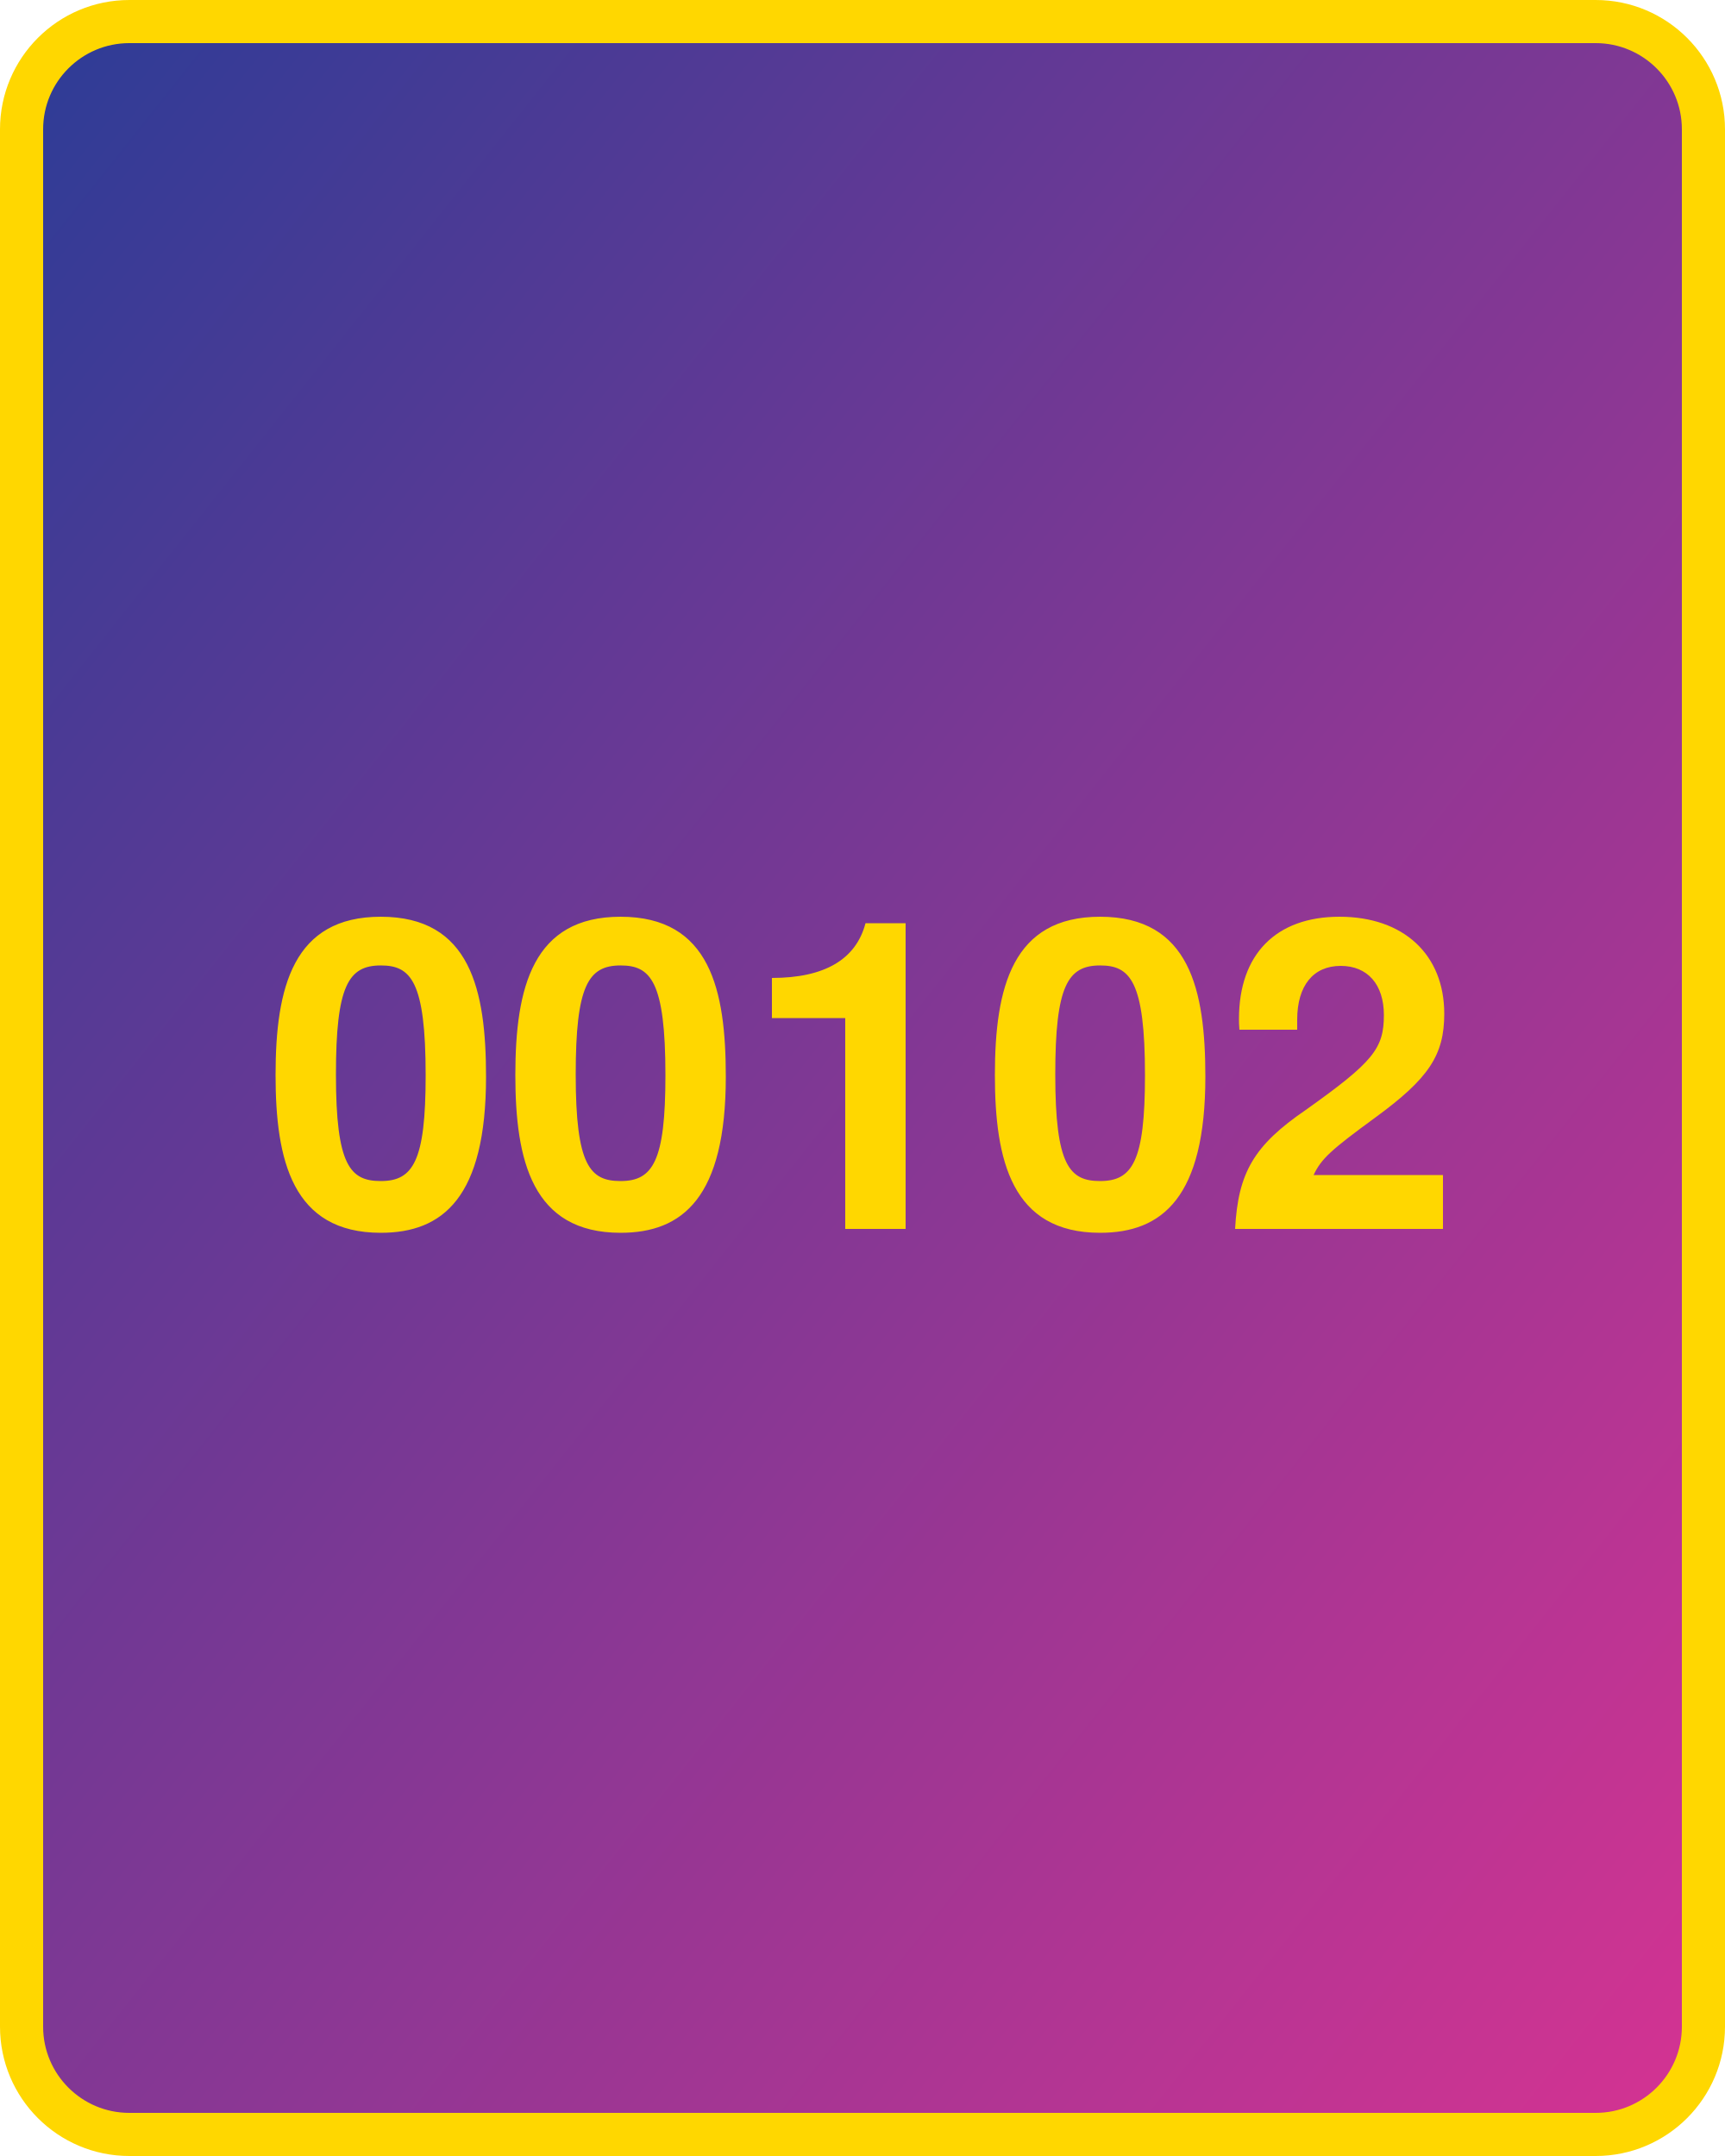
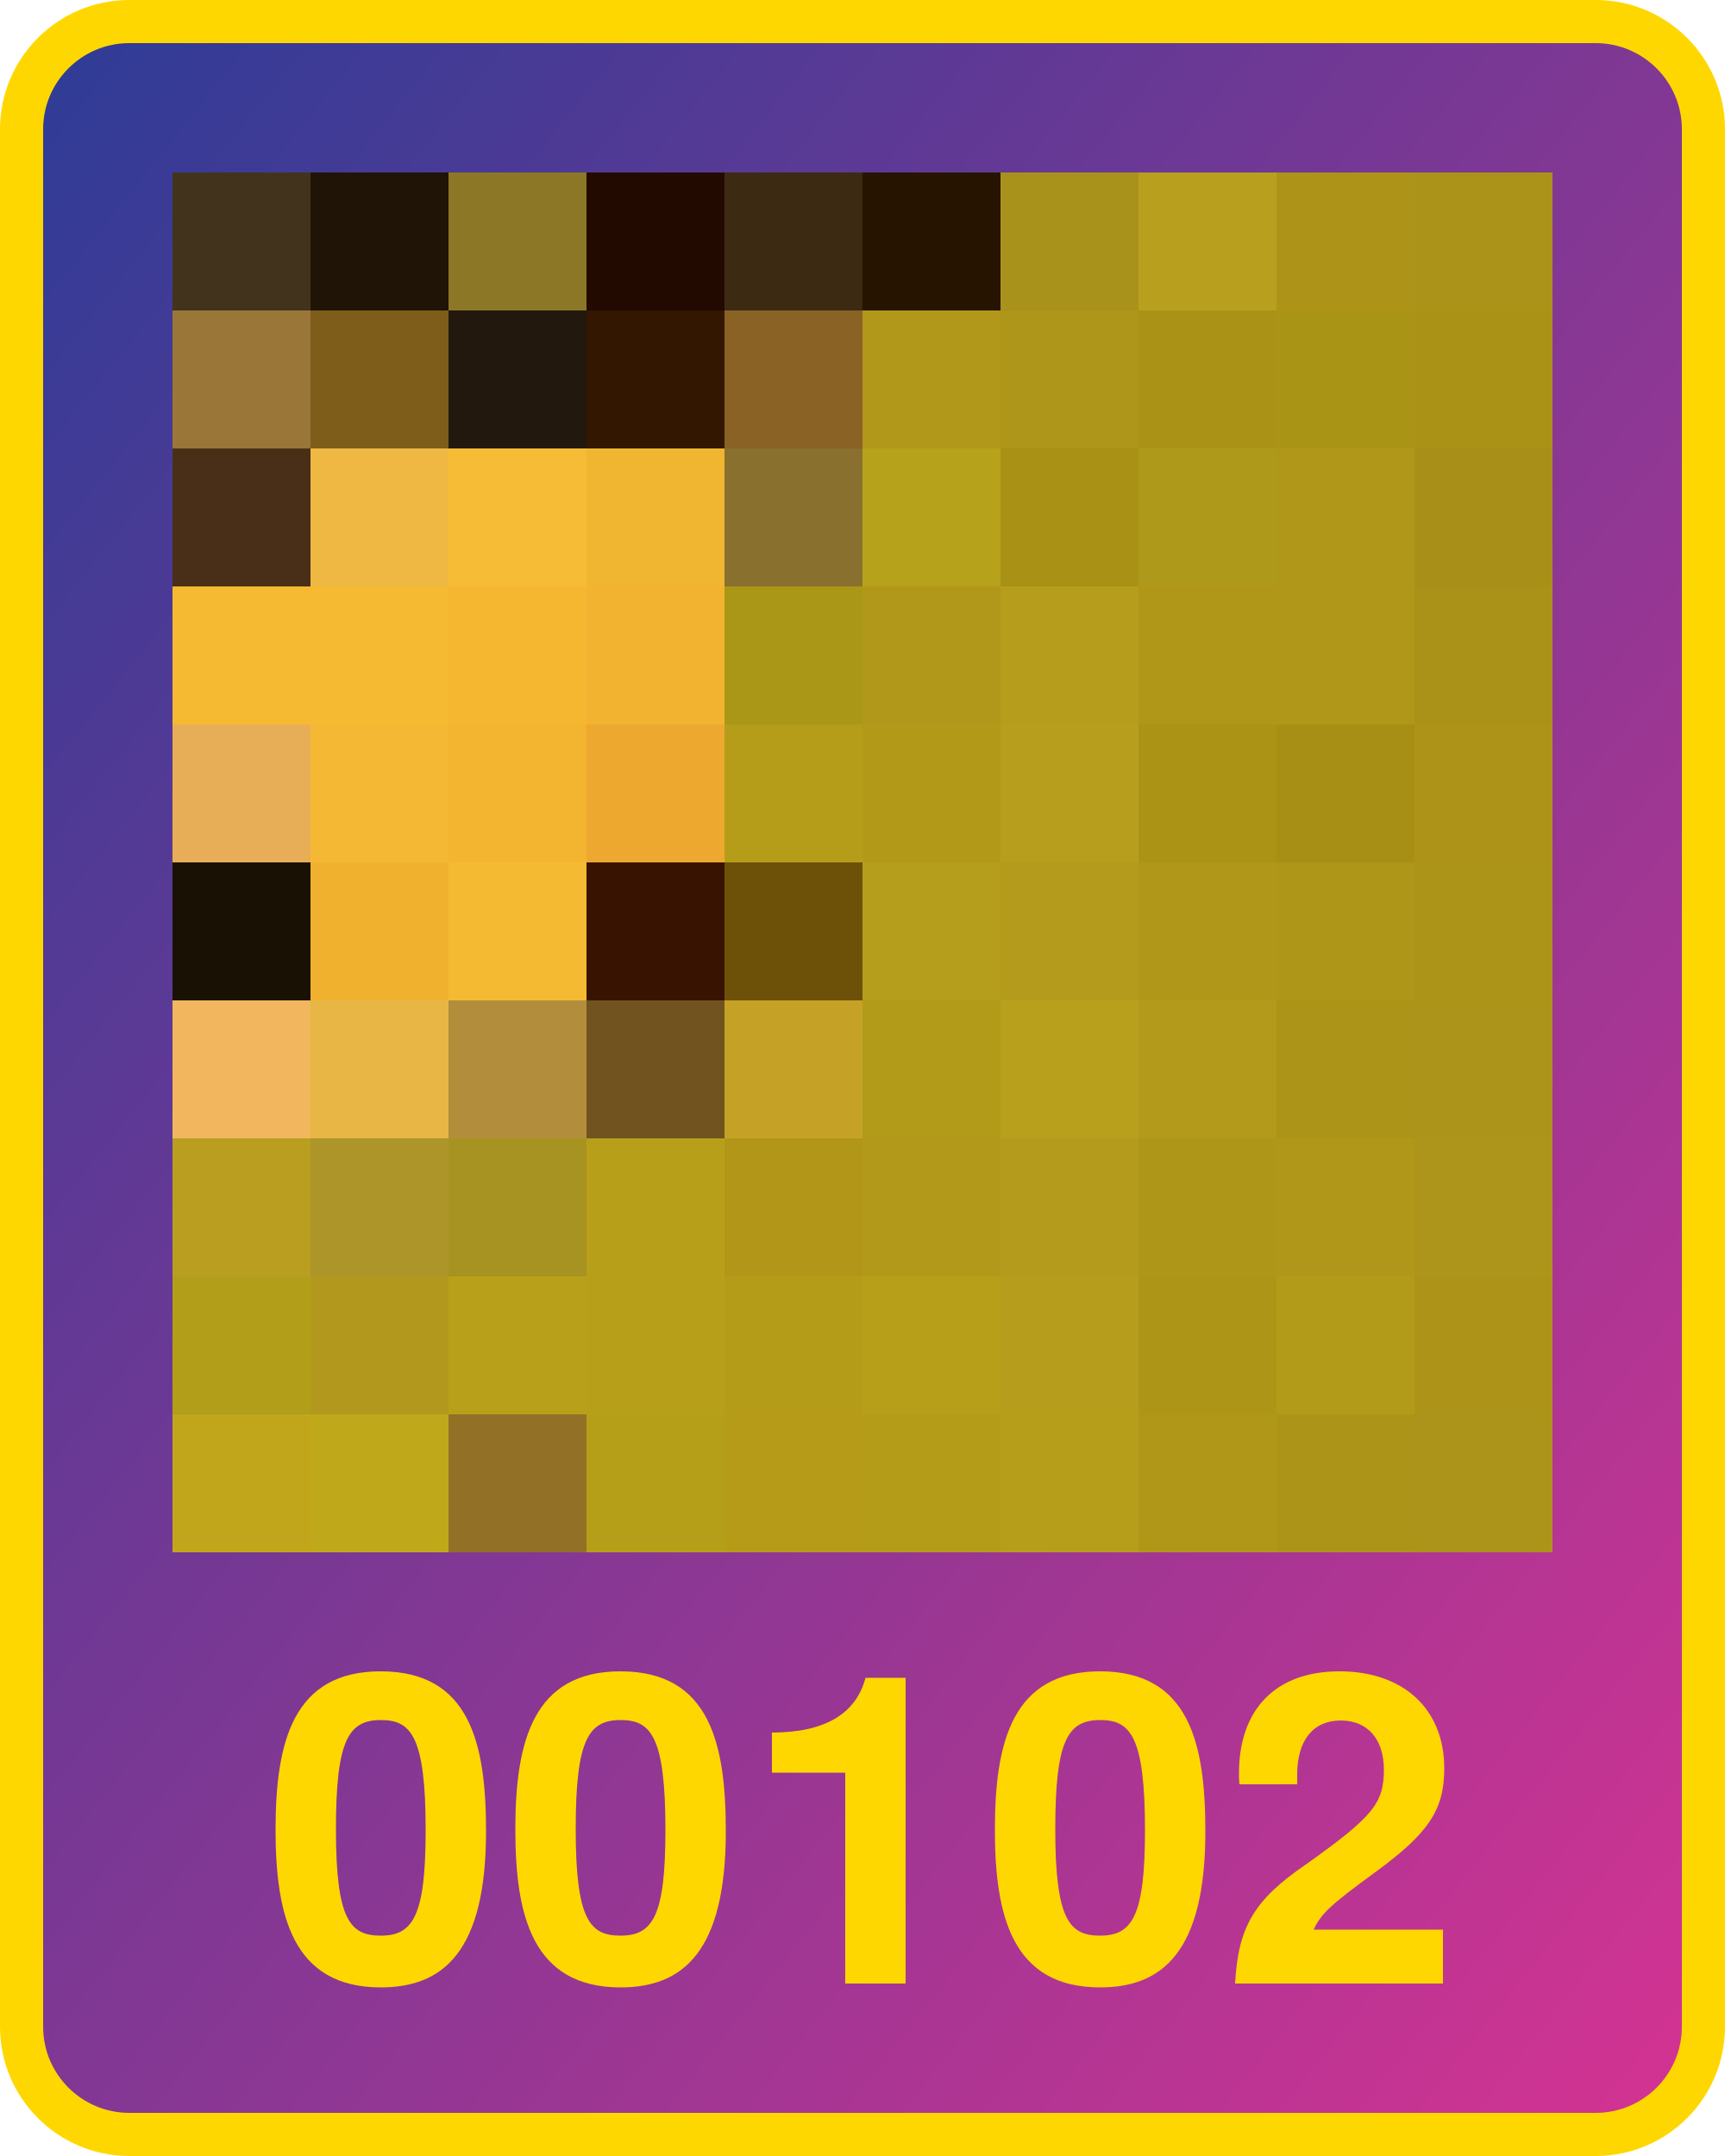
<svg xmlns="http://www.w3.org/2000/svg" width="800" height="1000">
  <defs>
    <linearGradient id="g" x1="0" x2="1" y1="0" y2="1">
      <stop offset="0%" stop-color="#2d3c96" />
      <stop offset="100%" stop-color="#d53392" />
    </linearGradient>
  </defs>
  <rect x="10" y="10" width="780" height="980" fill="url(#g)" rx="50" ry="50" stroke="gold" stroke-width="20" />
-   <text x="400" y="570" width="780" text-anchor="middle" style="font:bold 200px 'Helvetica Neue';fill:gold">00102</text>
+   <text x="400" y="920" width="780" text-anchor="middle" style="font:bold 200px 'Helvetica Neue';fill:gold">00102</text>
+   <g transform="translate(80 80) scale(64)">
+     <rect x="0" y="0" width="1" height="1" fill="#42331c" />
+     <rect x="0" y="1" width="1" height="1" fill="#9a7639" />
+     <rect x="0" y="2" width="1" height="1" fill="#4a2f18" />
+     <rect x="0" y="3" width="1" height="1" fill="#f5ba32" />
+     <rect x="0" y="4" width="1" height="1" fill="#e8ae57" />
+     <rect x="0" y="5" width="1" height="1" fill="#1a1105" />
+     <rect x="0" y="6" width="1" height="1" fill="#f1b65e" />
+     <rect x="0" y="7" width="1" height="1" fill="#b99e20" />
+     <rect x="0" y="8" width="1" height="1" fill="#b29e18" />
+     <rect x="0" y="9" width="1" height="1" fill="#c1a61b" />
+     <rect x="1" y="0" width="1" height="1" fill="#1f1406" />
+     <rect x="1" y="1" width="1" height="1" fill="#7e5d1a" />
+     <rect x="1" y="2" width="1" height="1" fill="#eeb843" />
+     <rect x="1" y="3" width="1" height="1" fill="#f5ba32" />
+     <rect x="1" y="4" width="1" height="1" fill="#f5b834" />
+     <rect x="1" y="5" width="1" height="1" fill="#f0b12f" />
+     <rect x="1" y="6" width="1" height="1" fill="#e7b645" />
+     <rect x="1" y="7" width="1" height="1" fill="#ae9529" />
+     <rect x="1" y="8" width="1" height="1" fill="#b2991e" />
+     <rect x="1" y="9" width="1" height="1" fill="#c0a81b" />
+     <rect x="2" y="0" width="1" height="1" fill="#8c7726" />
+     <rect x="2" y="1" width="1" height="1" fill="#22180d" />
+     <rect x="2" y="2" width="1" height="1" fill="#f7bc36" />
+     <rect x="2" y="3" width="1" height="1" fill="#f5b730" />
+     <rect x="2" y="4" width="1" height="1" fill="#f3b430" />
+     <rect x="2" y="5" width="1" height="1" fill="#f4ba32" />
+     <rect x="2" y="6" width="1" height="1" fill="#b28e3c" />
+     <rect x="2" y="7" width="1" height="1" fill="#a79321" />
+     <rect x="2" y="8" width="1" height="1" fill="#b8a01a" />
+     <rect x="2" y="9" width="1" height="1" fill="#927127" />
+     <rect x="3" y="0" width="1" height="1" fill="#230a00" />
+     <rect x="3" y="1" width="1" height="1" fill="#341701" />
+     <rect x="3" y="2" width="1" height="1" fill="#f0b632" />
+     <rect x="3" y="3" width="1" height="1" fill="#f2b331" />
+     <rect x="3" y="4" width="1" height="1" fill="#eda92f" />
+     <rect x="3" y="5" width="1" height="1" fill="#391301" />
+     <rect x="3" y="6" width="1" height="1" fill="#70531e" />
+     <rect x="3" y="7" width="1" height="1" fill="#b89f1a" />
+     <rect x="3" y="8" width="1" height="1" fill="#b89f1a" />
+     <rect x="3" y="9" width="1" height="1" fill="#b69f18" />
+     <rect x="4" y="0" width="1" height="1" fill="#3d2a13" />
+     <rect x="4" y="1" width="1" height="1" fill="#8a6226" />
+     <rect x="4" y="2" width="1" height="1" fill="#8a702f" />
+     <rect x="4" y="3" width="1" height="1" fill="#ab9717" />
+     <rect x="4" y="4" width="1" height="1" fill="#b59c19" />
+     <rect x="4" y="5" width="1" height="1" fill="#6e5108" />
+     <rect x="4" y="6" width="1" height="1" fill="#c5a225" />
+     <rect x="4" y="7" width="1" height="1" fill="#b19617" />
+     <rect x="4" y="8" width="1" height="1" fill="#b59c18" />
+     <rect x="4" y="9" width="1" height="1" fill="#b69b18" />
+     <rect x="5" y="0" width="1" height="1" fill="#261401" />
+     <rect x="5" y="1" width="1" height="1" fill="#b1981a" />
+     <rect x="5" y="2" width="1" height="1" fill="#b7a21b" />
+     <rect x="5" y="3" width="1" height="1" fill="#b1981a" />
+     <rect x="5" y="4" width="1" height="1" fill="#b39918" />
+     <rect x="5" y="5" width="1" height="1" fill="#b59e1b" />
+     <rect x="5" y="6" width="1" height="1" fill="#b19b18" />
+     <rect x="5" y="7" width="1" height="1" fill="#b39919" />
+     <rect x="5" y="8" width="1" height="1" fill="#b89f1a" />
+     <rect x="5" y="9" width="1" height="1" fill="#b49c18" />
+     <rect x="6" y="0" width="1" height="1" fill="#a9921b" />
+     <rect x="6" y="1" width="1" height="1" fill="#ad9619" />
+     <rect x="6" y="2" width="1" height="1" fill="#a99116" />
+     <rect x="6" y="3" width="1" height="1" fill="#b69d1c" />
+     <rect x="6" y="4" width="1" height="1" fill="#b79e1d" />
+     <rect x="6" y="5" width="1" height="1" fill="#b49b1b" />
+     <rect x="6" y="6" width="1" height="1" fill="#b8a01d" />
+     <rect x="6" y="7" width="1" height="1" fill="#b59b1b" />
+     <rect x="6" y="8" width="1" height="1" fill="#b69d1c" />
+     <rect x="6" y="9" width="1" height="1" fill="#b69e1b" />
+     <rect x="7" y="0" width="1" height="1" fill="#b89f1e" />
+     <rect x="7" y="1" width="1" height="1" fill="#aa9216" />
+     <rect x="7" y="2" width="1" height="1" fill="#af991a" />
+     <rect x="7" y="3" width="1" height="1" fill="#b09718" />
+     <rect x="7" y="4" width="1" height="1" fill="#ab9316" />
+     <rect x="7" y="5" width="1" height="1" fill="#b09719" />
+     <rect x="7" y="6" width="1" height="1" fill="#b49a1b" />
+     <rect x="7" y="7" width="1" height="1" fill="#ae9618" />
+     <rect x="7" y="8" width="1" height="1" fill="#ad9518" />
+     <rect x="7" y="9" width="1" height="1" fill="#b09718" />
+     <rect x="8" y="0" width="1" height="1" fill="#ad9419" />
+     <rect x="8" y="1" width="1" height="1" fill="#aa9416" />
+     <rect x="8" y="2" width="1" height="1" fill="#b0971a" />
+     <rect x="8" y="3" width="1" height="1" fill="#b09719" />
+     <rect x="8" y="4" width="1" height="1" fill="#a78f16" />
+     <rect x="8" y="5" width="1" height="1" fill="#ae9618" />
+     <rect x="8" y="6" width="1" height="1" fill="#ac9418" />
+     <rect x="8" y="7" width="1" height="1" fill="#b09719" />
+     <rect x="8" y="8" width="1" height="1" fill="#b39b1a" />
+     <rect x="8" y="9" width="1" height="1" fill="#ac9418" />
+     <rect x="9" y="0" width="1" height="1" fill="#ab9218" />
+     <rect x="9" y="1" width="1" height="1" fill="#aa9217" />
+     <rect x="9" y="2" width="1" height="1" fill="#a88f17" />
+     <rect x="9" y="3" width="1" height="1" fill="#aa9218" />
+     <rect x="9" y="4" width="1" height="1" fill="#ad9419" />
+     <rect x="9" y="5" width="1" height="1" fill="#ac9418" />
+     <rect x="9" y="6" width="1" height="1" fill="#ac9319" />
+     <rect x="9" y="7" width="1" height="1" fill="#ad941a" />
+     <rect x="9" y="8" width="1" height="1" fill="#ad9418" />
+     <rect x="9" y="9" width="1" height="1" fill="#ac9319" />
+   </g>
</svg>
